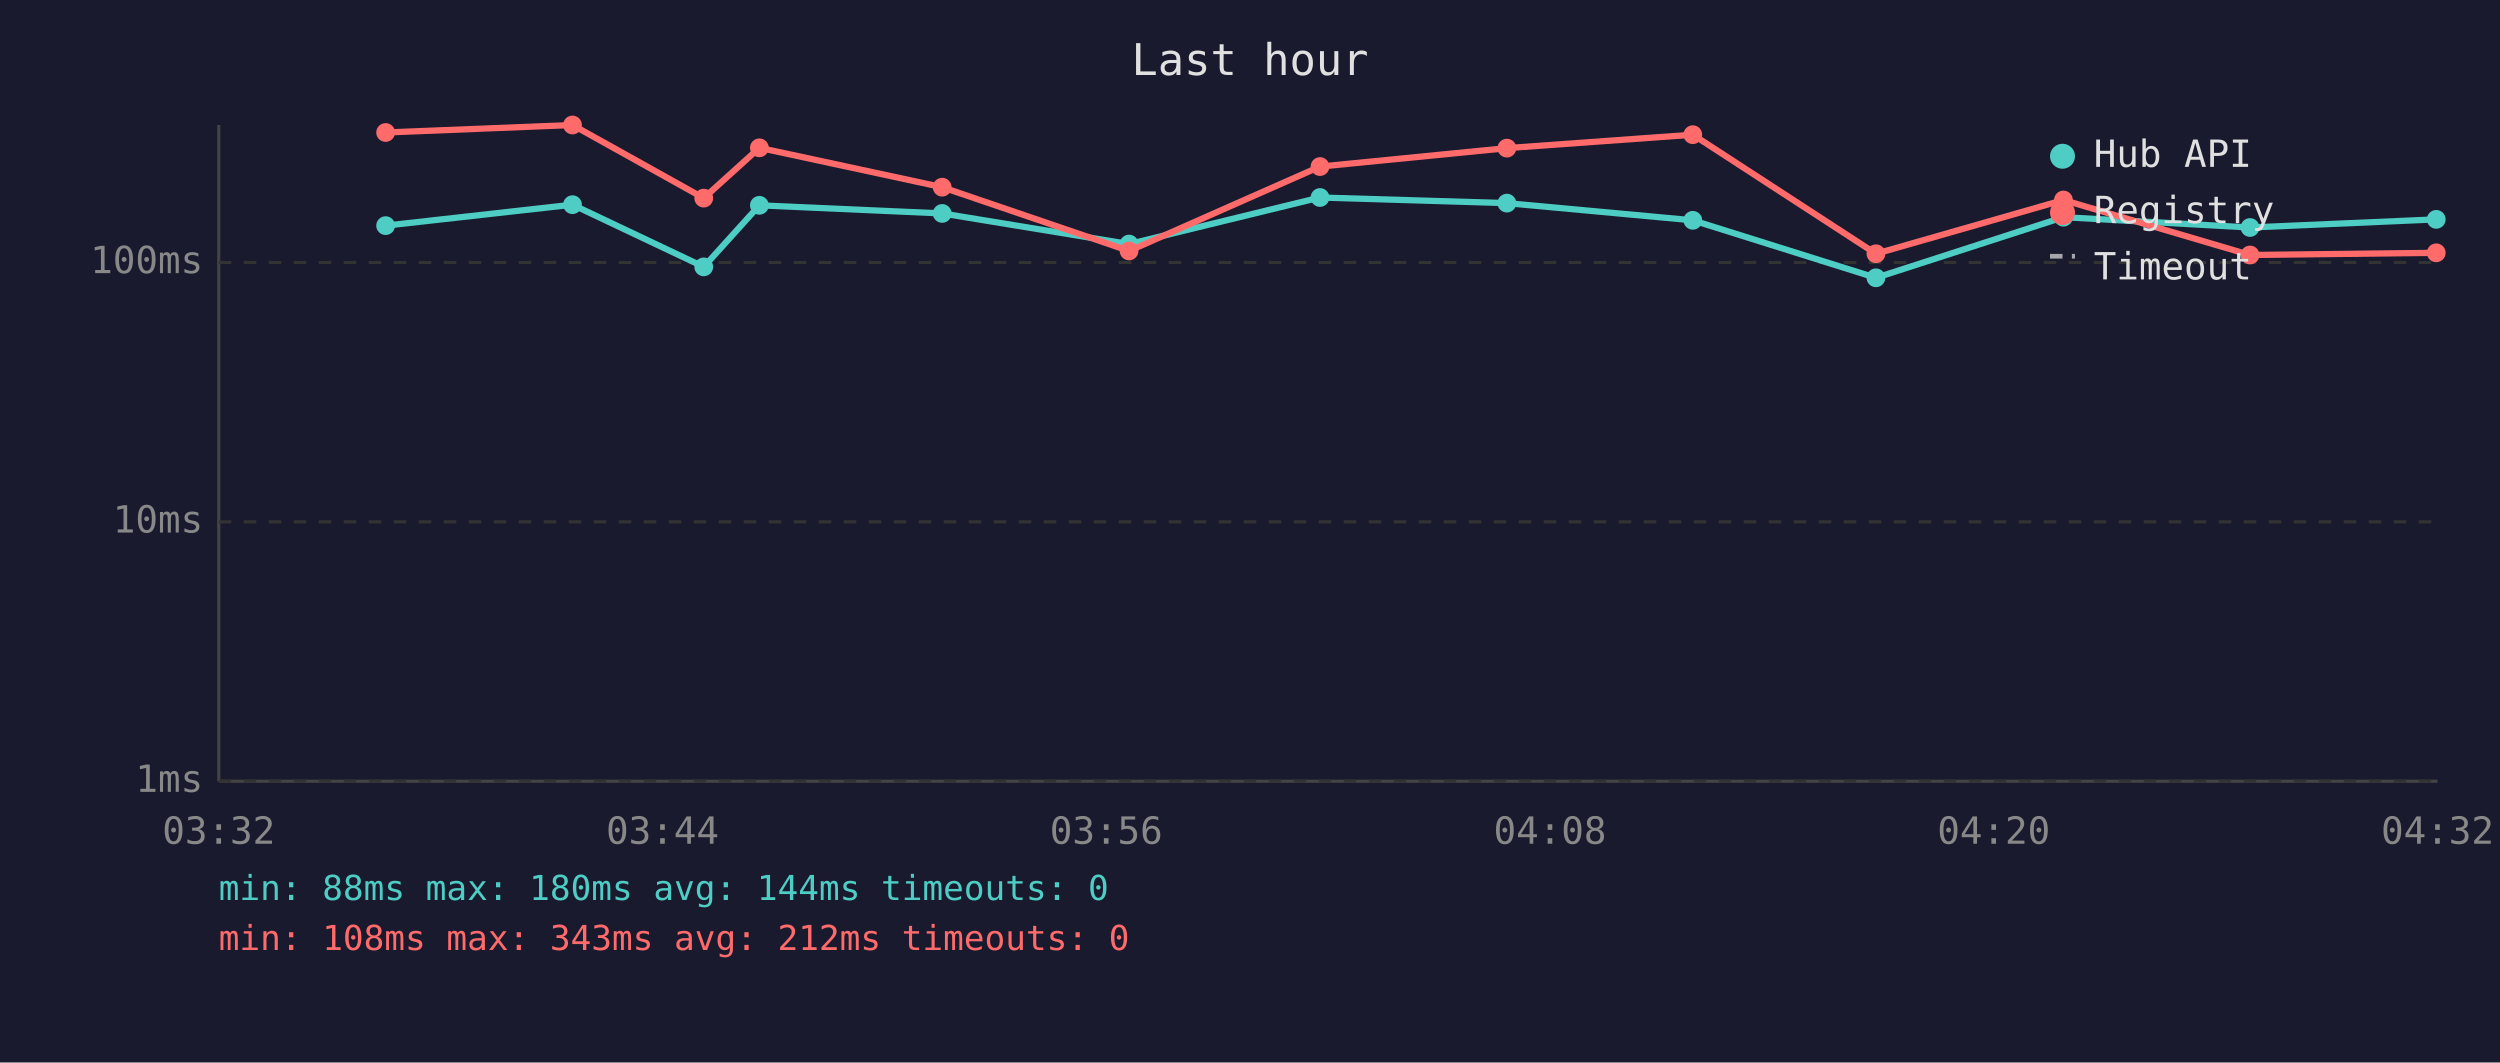
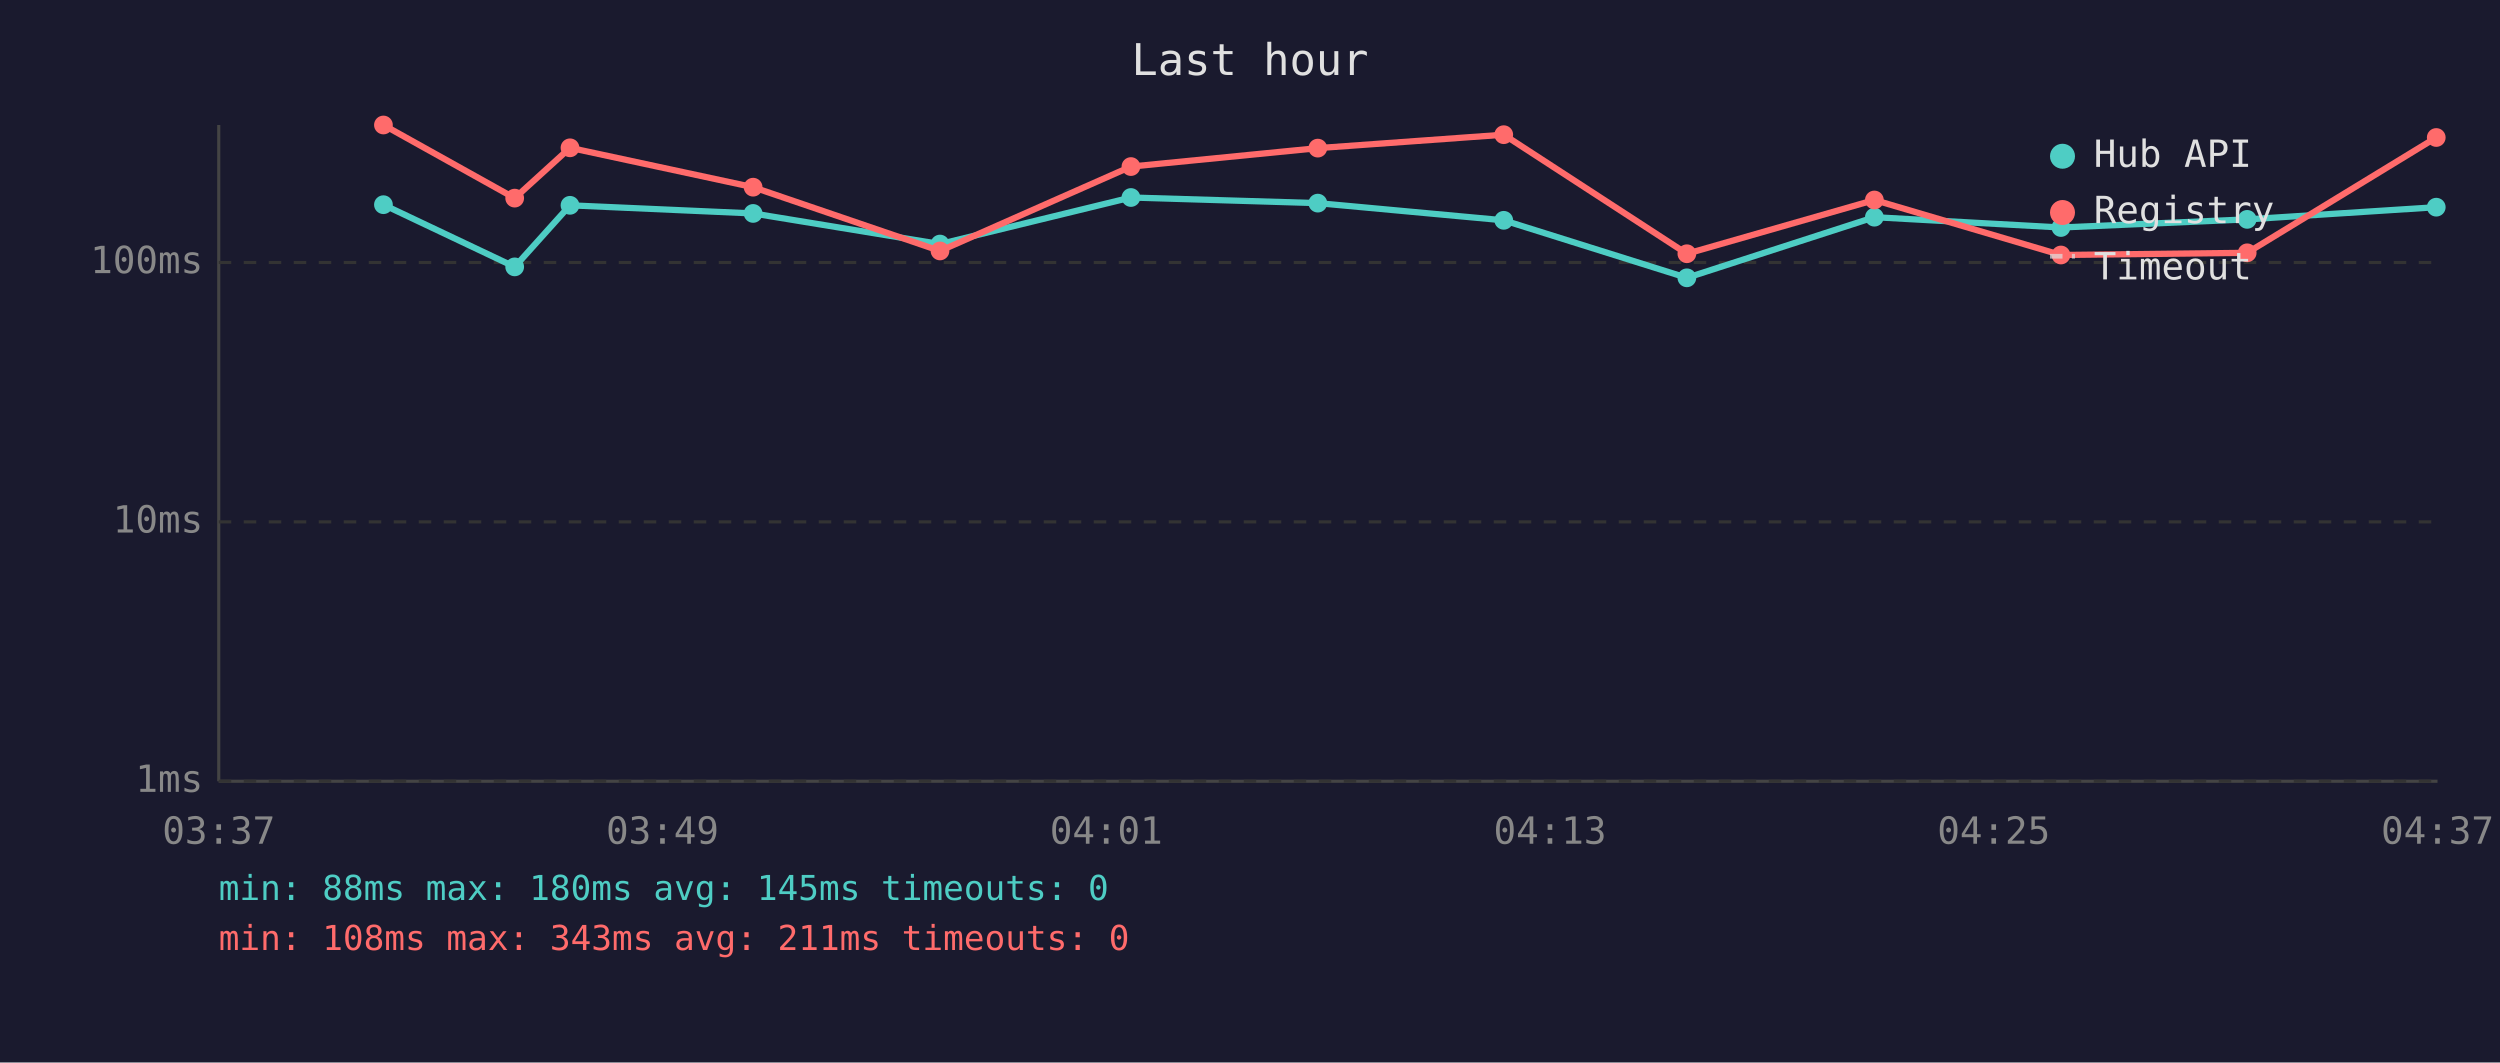
<svg xmlns="http://www.w3.org/2000/svg" viewBox="0 0 800 340" font-family="monospace" font-size="12">
  <rect width="800" height="340" fill="#1a1a2e" />
  <text x="400" y="24" fill="#e0e0e0" font-size="14" text-anchor="middle">Last hour</text>
  <line x1="70" y1="40" x2="70" y2="250" stroke="#444" stroke-width="1" />
  <line x1="70" y1="250" x2="780" y2="250" stroke="#444" stroke-width="1" />
  <line x1="70" y1="250" x2="780" y2="250" stroke="#333" stroke-width="1" stroke-dasharray="4" />
  <text x="65" y="250" fill="#888" text-anchor="end" dominant-baseline="middle">1ms</text>
  <line x1="70" y1="167" x2="780" y2="167" stroke="#333" stroke-width="1" stroke-dasharray="4" />
  <text x="65" y="167" fill="#888" text-anchor="end" dominant-baseline="middle">10ms</text>
  <line x1="70" y1="84" x2="780" y2="84" stroke="#333" stroke-width="1" stroke-dasharray="4" />
  <text x="65" y="84" fill="#888" text-anchor="end" dominant-baseline="middle">100ms</text>
-   <text x="70" y="270" fill="#888" text-anchor="middle">03:32</text>
-   <text x="212" y="270" fill="#888" text-anchor="middle">03:44</text>
-   <text x="354" y="270" fill="#888" text-anchor="middle">03:56</text>
-   <text x="496" y="270" fill="#888" text-anchor="middle">04:08</text>
-   <text x="638" y="270" fill="#888" text-anchor="middle">04:20</text>
-   <text x="780" y="270" fill="#888" text-anchor="middle">04:32</text>
-   <polyline points="123.4,72.2 183.2,65.5 225.2,85.4 243.0,65.7 301.5,68.3 361.3,78.1 422.4,63.2 482.2,65.0 541.7,70.5 600.3,88.9 660.3,69.5 720.0,72.8 779.6,70.2" fill="none" stroke="#4ecdc4" stroke-width="2" opacity="1" />
-   <circle cx="123.4" cy="72.2" r="3" fill="#4ecdc4" />
-   <circle cx="183.2" cy="65.5" r="3" fill="#4ecdc4" />
-   <circle cx="225.2" cy="85.4" r="3" fill="#4ecdc4" />
-   <circle cx="243.0" cy="65.7" r="3" fill="#4ecdc4" />
-   <circle cx="301.5" cy="68.3" r="3" fill="#4ecdc4" />
-   <circle cx="361.3" cy="78.1" r="3" fill="#4ecdc4" />
-   <circle cx="422.4" cy="63.2" r="3" fill="#4ecdc4" />
-   <circle cx="482.2" cy="65.0" r="3" fill="#4ecdc4" />
-   <circle cx="541.7" cy="70.5" r="3" fill="#4ecdc4" />
-   <circle cx="600.3" cy="88.9" r="3" fill="#4ecdc4" />
-   <circle cx="660.3" cy="69.5" r="3" fill="#4ecdc4" />
-   <circle cx="720.0" cy="72.8" r="3" fill="#4ecdc4" />
-   <circle cx="779.6" cy="70.2" r="3" fill="#4ecdc4" />
-   <polyline points="123.4,42.4 183.2,40.0 225.2,63.4 243.0,47.3 301.5,59.9 361.3,80.3 422.4,53.3 482.2,47.4 541.7,43.1 600.3,81.2 660.3,64.0 720.0,81.6 779.6,80.9" fill="none" stroke="#ff6b6b" stroke-width="2" opacity="1" />
-   <circle cx="123.4" cy="42.4" r="3" fill="#ff6b6b" />
-   <circle cx="183.2" cy="40.0" r="3" fill="#ff6b6b" />
-   <circle cx="225.2" cy="63.4" r="3" fill="#ff6b6b" />
-   <circle cx="243.0" cy="47.3" r="3" fill="#ff6b6b" />
-   <circle cx="301.5" cy="59.9" r="3" fill="#ff6b6b" />
-   <circle cx="361.3" cy="80.3" r="3" fill="#ff6b6b" />
-   <circle cx="422.4" cy="53.3" r="3" fill="#ff6b6b" />
-   <circle cx="482.2" cy="47.4" r="3" fill="#ff6b6b" />
-   <circle cx="541.7" cy="43.1" r="3" fill="#ff6b6b" />
-   <circle cx="600.3" cy="81.2" r="3" fill="#ff6b6b" />
-   <circle cx="660.3" cy="64.0" r="3" fill="#ff6b6b" />
-   <circle cx="720.0" cy="81.6" r="3" fill="#ff6b6b" />
-   <circle cx="779.6" cy="80.9" r="3" fill="#ff6b6b" />
+   <text x="70" y="270" fill="#888" text-anchor="middle">03:37</text>
+   <text x="212" y="270" fill="#888" text-anchor="middle">03:49</text>
+   <text x="354" y="270" fill="#888" text-anchor="middle">04:01</text>
+   <text x="496" y="270" fill="#888" text-anchor="middle">04:13</text>
+   <text x="638" y="270" fill="#888" text-anchor="middle">04:25</text>
+   <text x="780" y="270" fill="#888" text-anchor="middle">04:37</text>
+   <polyline points="122.7,65.5 164.7,85.4 182.4,65.7 241.0,68.3 300.8,78.1 361.9,63.2 421.7,65.0 481.2,70.5 539.8,88.9 599.8,69.5 659.5,72.8 719.1,70.2 779.6,66.3" fill="none" stroke="#4ecdc4" stroke-width="2" opacity="1" />
+   <circle cx="122.7" cy="65.5" r="3" fill="#4ecdc4" />
+   <circle cx="164.7" cy="85.4" r="3" fill="#4ecdc4" />
+   <circle cx="182.4" cy="65.7" r="3" fill="#4ecdc4" />
+   <circle cx="241.0" cy="68.3" r="3" fill="#4ecdc4" />
+   <circle cx="300.8" cy="78.1" r="3" fill="#4ecdc4" />
+   <circle cx="361.9" cy="63.2" r="3" fill="#4ecdc4" />
+   <circle cx="421.7" cy="65.0" r="3" fill="#4ecdc4" />
+   <circle cx="481.2" cy="70.5" r="3" fill="#4ecdc4" />
+   <circle cx="539.8" cy="88.9" r="3" fill="#4ecdc4" />
+   <circle cx="599.8" cy="69.5" r="3" fill="#4ecdc4" />
+   <circle cx="659.5" cy="72.8" r="3" fill="#4ecdc4" />
+   <circle cx="719.1" cy="70.2" r="3" fill="#4ecdc4" />
+   <circle cx="779.6" cy="66.3" r="3" fill="#4ecdc4" />
+   <polyline points="122.7,40.0 164.7,63.4 182.4,47.3 241.0,59.9 300.8,80.3 361.9,53.3 421.7,47.4 481.2,43.1 539.8,81.2 599.8,64.0 659.5,81.6 719.1,80.9 779.6,44.0" fill="none" stroke="#ff6b6b" stroke-width="2" opacity="1" />
+   <circle cx="122.7" cy="40.0" r="3" fill="#ff6b6b" />
+   <circle cx="164.7" cy="63.4" r="3" fill="#ff6b6b" />
+   <circle cx="182.4" cy="47.3" r="3" fill="#ff6b6b" />
+   <circle cx="241.0" cy="59.9" r="3" fill="#ff6b6b" />
+   <circle cx="300.8" cy="80.3" r="3" fill="#ff6b6b" />
+   <circle cx="361.9" cy="53.3" r="3" fill="#ff6b6b" />
+   <circle cx="421.7" cy="47.4" r="3" fill="#ff6b6b" />
+   <circle cx="481.2" cy="43.1" r="3" fill="#ff6b6b" />
+   <circle cx="539.8" cy="81.2" r="3" fill="#ff6b6b" />
+   <circle cx="599.8" cy="64.0" r="3" fill="#ff6b6b" />
+   <circle cx="659.5" cy="81.6" r="3" fill="#ff6b6b" />
+   <circle cx="719.1" cy="80.9" r="3" fill="#ff6b6b" />
+   <circle cx="779.6" cy="44.0" r="3" fill="#ff6b6b" />
  <circle cx="660" cy="50" r="4" fill="#4ecdc4" />
  <text x="670" y="50" fill="#e0e0e0" dominant-baseline="middle">Hub API</text>
  <circle cx="660" cy="68" r="4" fill="#ff6b6b" />
  <text x="670" y="68" fill="#e0e0e0" dominant-baseline="middle">Registry</text>
  <line x1="656" y1="82" x2="664" y2="82" stroke="#e0e0e0" stroke-width="1.5" stroke-dasharray="4,3" opacity="0.7" />
  <text x="670" y="86" fill="#e0e0e0" dominant-baseline="middle">Timeout</text>
-   <text x="70" y="288" fill="#4ecdc4" font-size="11">min: 88ms  max: 180ms  avg: 144ms  timeouts: 0</text>
-   <text x="70" y="304" fill="#ff6b6b" font-size="11">min: 108ms  max: 343ms  avg: 212ms  timeouts: 0</text>
+   <text x="70" y="288" fill="#4ecdc4" font-size="11">min: 88ms  max: 180ms  avg: 145ms  timeouts: 0</text>
+   <text x="70" y="304" fill="#ff6b6b" font-size="11">min: 108ms  max: 343ms  avg: 211ms  timeouts: 0</text>
</svg>
